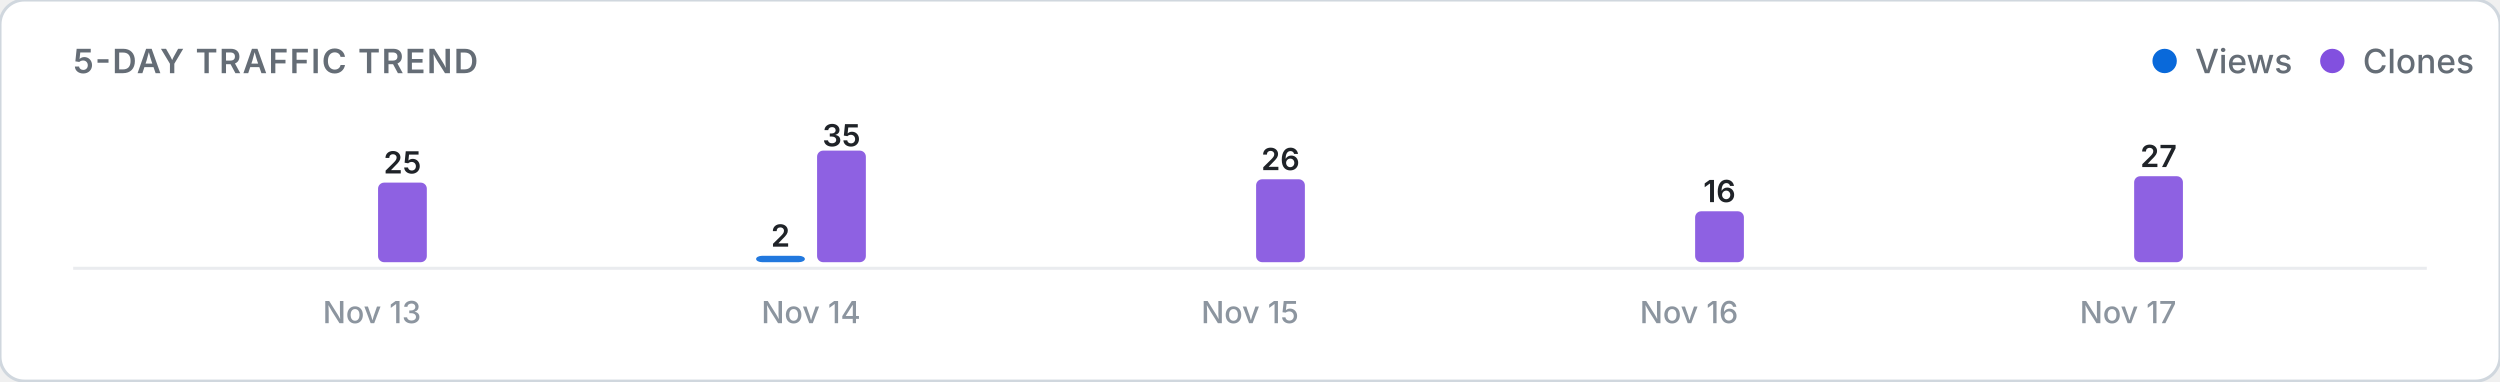
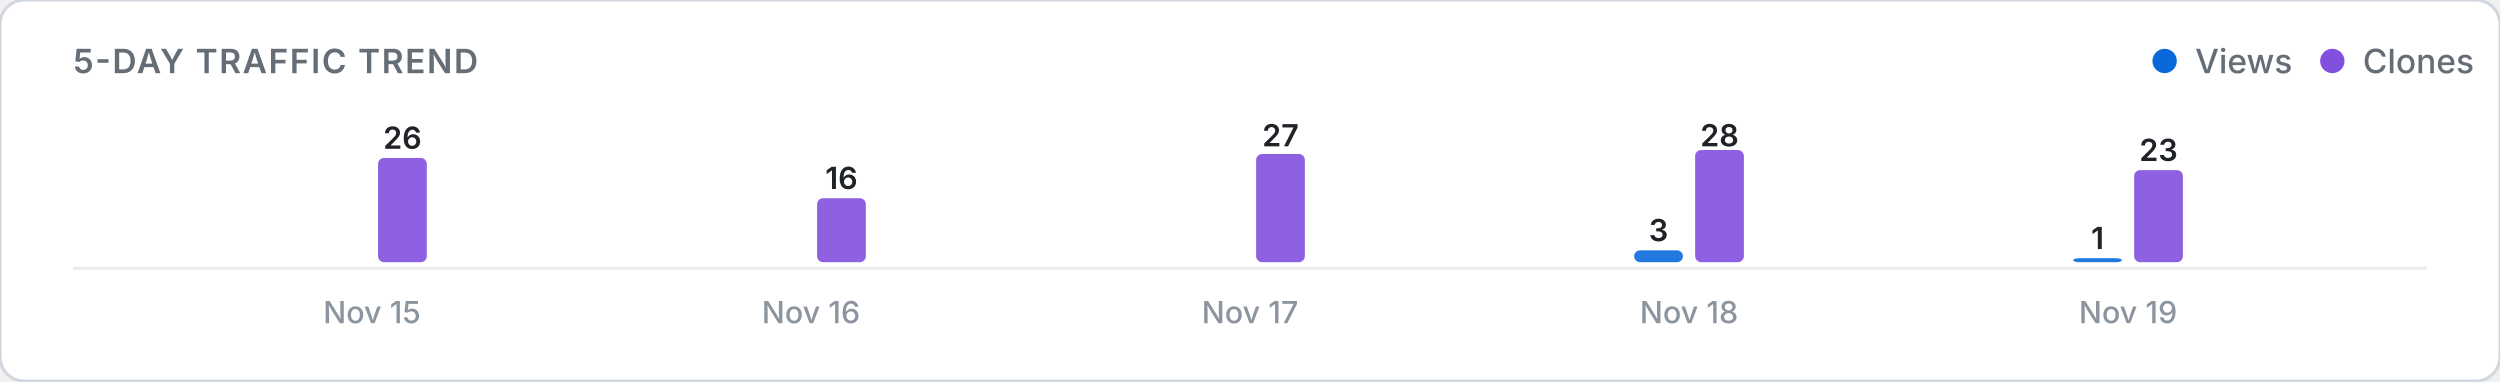
<svg xmlns="http://www.w3.org/2000/svg" viewBox="0 0 820 125" width="100%" height="auto">
  <defs>
    <style>
      .card-bg { fill: #ffffff; stroke: #d0d7de; stroke-width: 1; }
      .title-text { font: 600 11px -apple-system, BlinkMacSystemFont, "Segoe UI", Inter, Roboto, sans-serif; fill: #656d76; letter-spacing: 0.5px; }
      .legend-text { font: 500 11px -apple-system, BlinkMacSystemFont, "Segoe UI", Inter, Roboto, sans-serif; fill: #656d76; }
      .axis-label { font: 500 10px -apple-system, BlinkMacSystemFont, "Segoe UI", Inter, Roboto, sans-serif; fill: #8c959f; }
      .count-label { font: 600 10px -apple-system, BlinkMacSystemFont, "Segoe UI", Inter, Roboto, sans-serif; fill: #1f2328; }
      .empty-text { font: 400 11px -apple-system, BlinkMacSystemFont, "Segoe UI", Inter, Roboto, sans-serif; fill: #8c959f; }
      .baseline { stroke: #eaecef; stroke-width: 1; }
      @media (prefers-color-scheme: dark) {
        .card-bg { fill: #0d1117; stroke: #30363d; }
        .title-text { fill: #8b949e; }
        .legend-text { fill: #8b949e; }
        .axis-label { fill: #6e7681; }
        .count-label { fill: #f0f6fc; }
        .empty-text { fill: #6e7681; }
        .baseline { stroke: #21262d; }
      }
    </style>
  </defs>
  <rect width="820" height="125" rx="8" class="card-bg" />
  <text x="24" y="24" class="title-text">5-DAY TRAFFIC TREND</text>
  <g>
    <circle cx="710" cy="20" r="4" fill="#0969da" />
    <text x="720" y="24" class="legend-text">Views</text>
    <circle cx="765" cy="20" r="4" fill="#8250df" />
    <text x="775" y="24" class="legend-text">Clones</text>
  </g>
  <line x1="24" y1="88" x2="796" y2="88" class="baseline" />
  <g>
    <rect x="104.0" y="86.0" width="16.0" height="0.0" rx="2" fill="#0969da" opacity="0.9" />
-     <rect x="124.0" y="59.9" width="16.0" height="26.1" rx="2" fill="#8250df" opacity="0.9" />
-     <text x="132.0" y="56.9" class="count-label" text-anchor="middle">25</text>
-     <text x="122.0" y="106" class="axis-label" text-anchor="middle">Nov 13</text>
-     <rect x="248.0" y="83.9" width="16.0" height="2.1" rx="2" fill="#0969da" opacity="0.9" />
-     <text x="256.0" y="80.9" class="count-label" text-anchor="middle">2</text>
-     <rect x="268.0" y="49.4" width="16.0" height="36.6" rx="2" fill="#8250df" opacity="0.9" />
-     <text x="276.0" y="48.0" class="count-label" text-anchor="middle">35</text>
-     <text x="266.0" y="106" class="axis-label" text-anchor="middle">Nov 14</text>
+     <rect x="124.0" y="51.8" width="16.0" height="34.2" rx="2" fill="#8250df" opacity="0.9" />
+     <text x="132.0" y="48.8" class="count-label" text-anchor="middle">26</text>
+     <text x="122.0" y="106" class="axis-label" text-anchor="middle">Nov 15</text>
+     <rect x="248.0" y="86.0" width="16.0" height="0.0" rx="2" fill="#0969da" opacity="0.9" />
+     <rect x="268.0" y="65.0" width="16.0" height="21.0" rx="2" fill="#8250df" opacity="0.9" />
+     <text x="276.0" y="62.0" class="count-label" text-anchor="middle">16</text>
+     <text x="266.0" y="106" class="axis-label" text-anchor="middle">Nov 16</text>
    <rect x="392.0" y="86.0" width="16.0" height="0.0" rx="2" fill="#0969da" opacity="0.9" />
-     <rect x="412.0" y="58.8" width="16.0" height="27.2" rx="2" fill="#8250df" opacity="0.9" />
-     <text x="420.0" y="55.8" class="count-label" text-anchor="middle">26</text>
-     <text x="410.0" y="106" class="axis-label" text-anchor="middle">Nov 15</text>
-     <rect x="536.0" y="86.0" width="16.0" height="0.0" rx="2" fill="#0969da" opacity="0.9" />
-     <rect x="556.0" y="69.3" width="16.0" height="16.7" rx="2" fill="#8250df" opacity="0.9" />
-     <text x="564.0" y="66.3" class="count-label" text-anchor="middle">16</text>
-     <text x="554.0" y="106" class="axis-label" text-anchor="middle">Nov 16</text>
-     <rect x="680.0" y="86.0" width="16.0" height="0.0" rx="2" fill="#0969da" opacity="0.9" />
-     <rect x="700.0" y="57.8" width="16.0" height="28.2" rx="2" fill="#8250df" opacity="0.9" />
-     <text x="708.0" y="54.8" class="count-label" text-anchor="middle">27</text>
-     <text x="698.0" y="106" class="axis-label" text-anchor="middle">Nov 17</text>
+     <rect x="412.0" y="50.5" width="16.0" height="35.5" rx="2" fill="#8250df" opacity="0.9" />
+     <text x="420.0" y="48.0" class="count-label" text-anchor="middle">27</text>
+     <text x="410.0" y="106" class="axis-label" text-anchor="middle">Nov 17</text>
+     <rect x="536.0" y="82.1" width="16.0" height="3.9" rx="2" fill="#0969da" opacity="0.9" />
+     <text x="544.0" y="79.1" class="count-label" text-anchor="middle">3</text>
+     <rect x="556.0" y="49.2" width="16.0" height="36.8" rx="2" fill="#8250df" opacity="0.9" />
+     <text x="564.0" y="48.0" class="count-label" text-anchor="middle">28</text>
+     <text x="554.0" y="106" class="axis-label" text-anchor="middle">Nov 18</text>
+     <rect x="680.0" y="84.7" width="16.0" height="1.3" rx="2" fill="#0969da" opacity="0.9" />
+     <text x="688.0" y="81.7" class="count-label" text-anchor="middle">1</text>
+     <rect x="700.0" y="55.8" width="16.0" height="30.2" rx="2" fill="#8250df" opacity="0.9" />
+     <text x="708.0" y="52.8" class="count-label" text-anchor="middle">23</text>
+     <text x="698.0" y="106" class="axis-label" text-anchor="middle">Nov 19</text>
  </g>
</svg>
